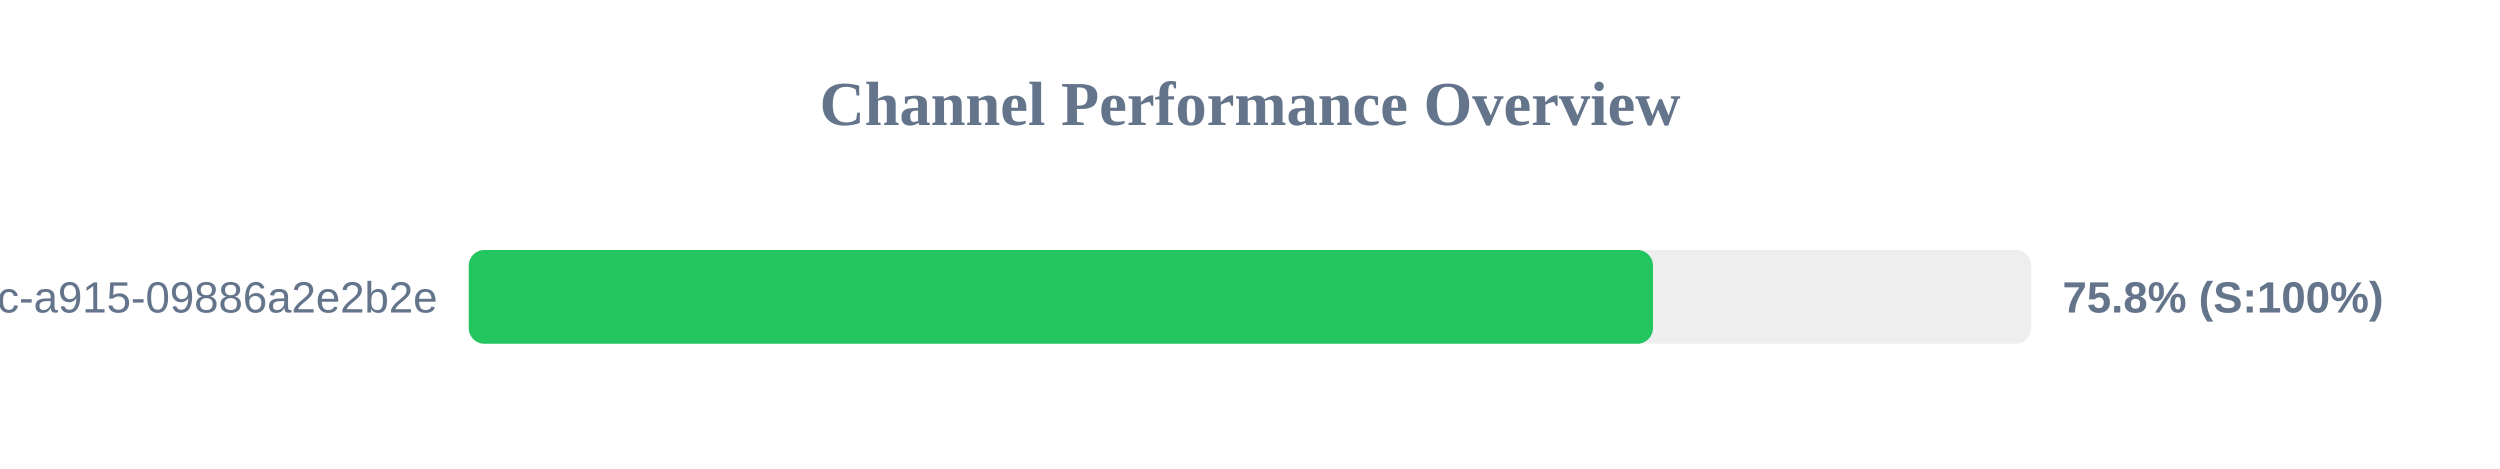
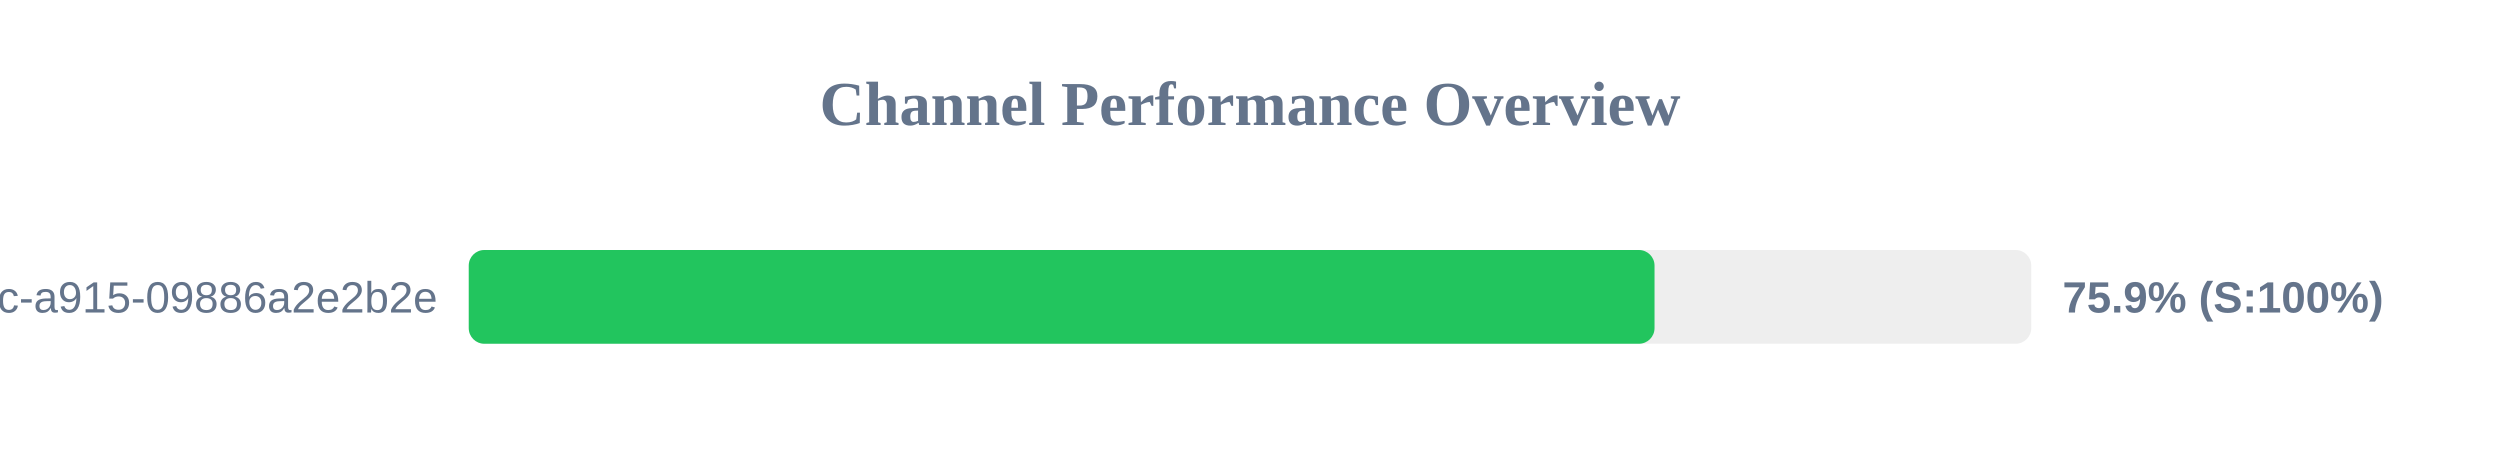
<svg xmlns="http://www.w3.org/2000/svg" width="800" height="150" version="1.1">
  <style>
        .row { font: 14px Arial; fill: #64748b; }
        .score { font: bold 14px Arial; fill: #64748b; }
    </style>
  <text x="400" y="40" text-anchor="middle" font-size="20px" font-weight="bold" fill="#64748b">Channel Performance Overview</text>
  <rect x="150" y="80" width="500" height="30" fill="#eee" rx="5" />
-   <rect x="150" y="80" width="378.95" height="30" fill="#22c55e" rx="5" />
+   <rect x="150" y="80" width="379.45" height="30" fill="#22c55e" rx="5" />
  <text x="140" y="100" text-anchor="end" class="row">?uuid=52816135-d3bc-46bc-a915-09886a2e2b2e</text>
-   <text x="660" y="100" text-anchor="start" class="score">75.8% (S:100%)</text>
+   <text x="660" y="100" text-anchor="start" class="score">75.9% (S:100%)</text>
</svg>
